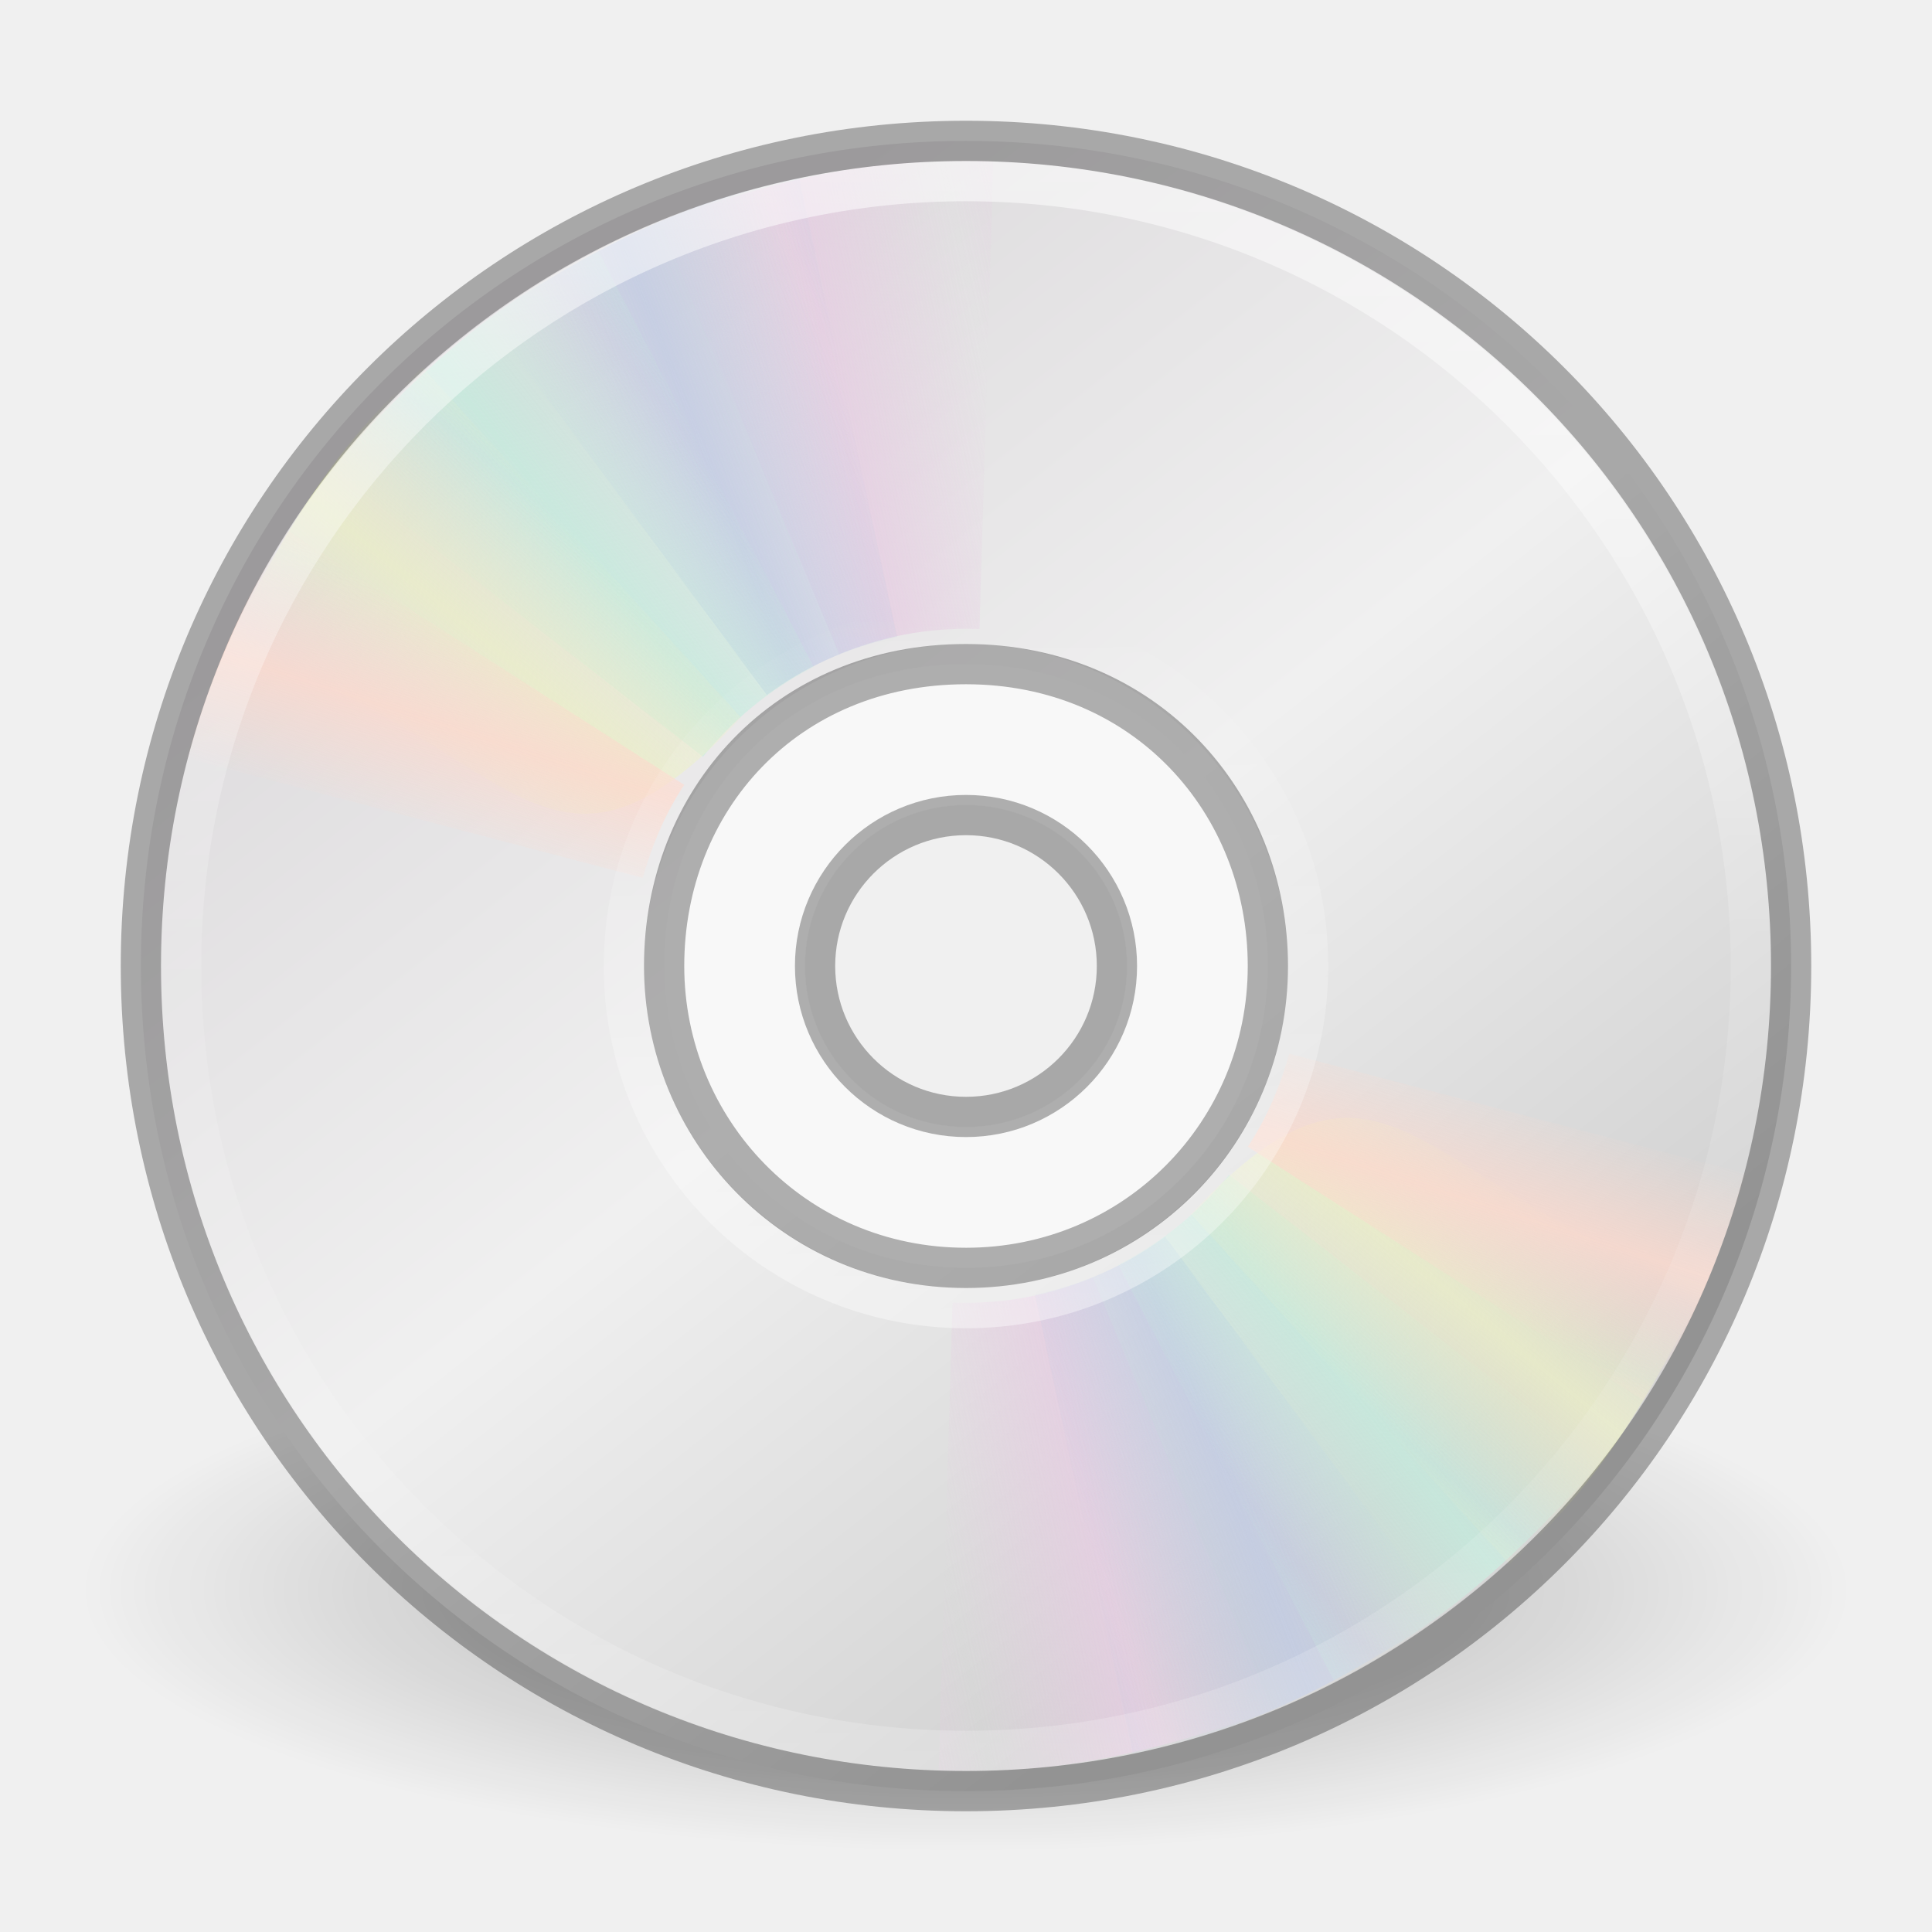
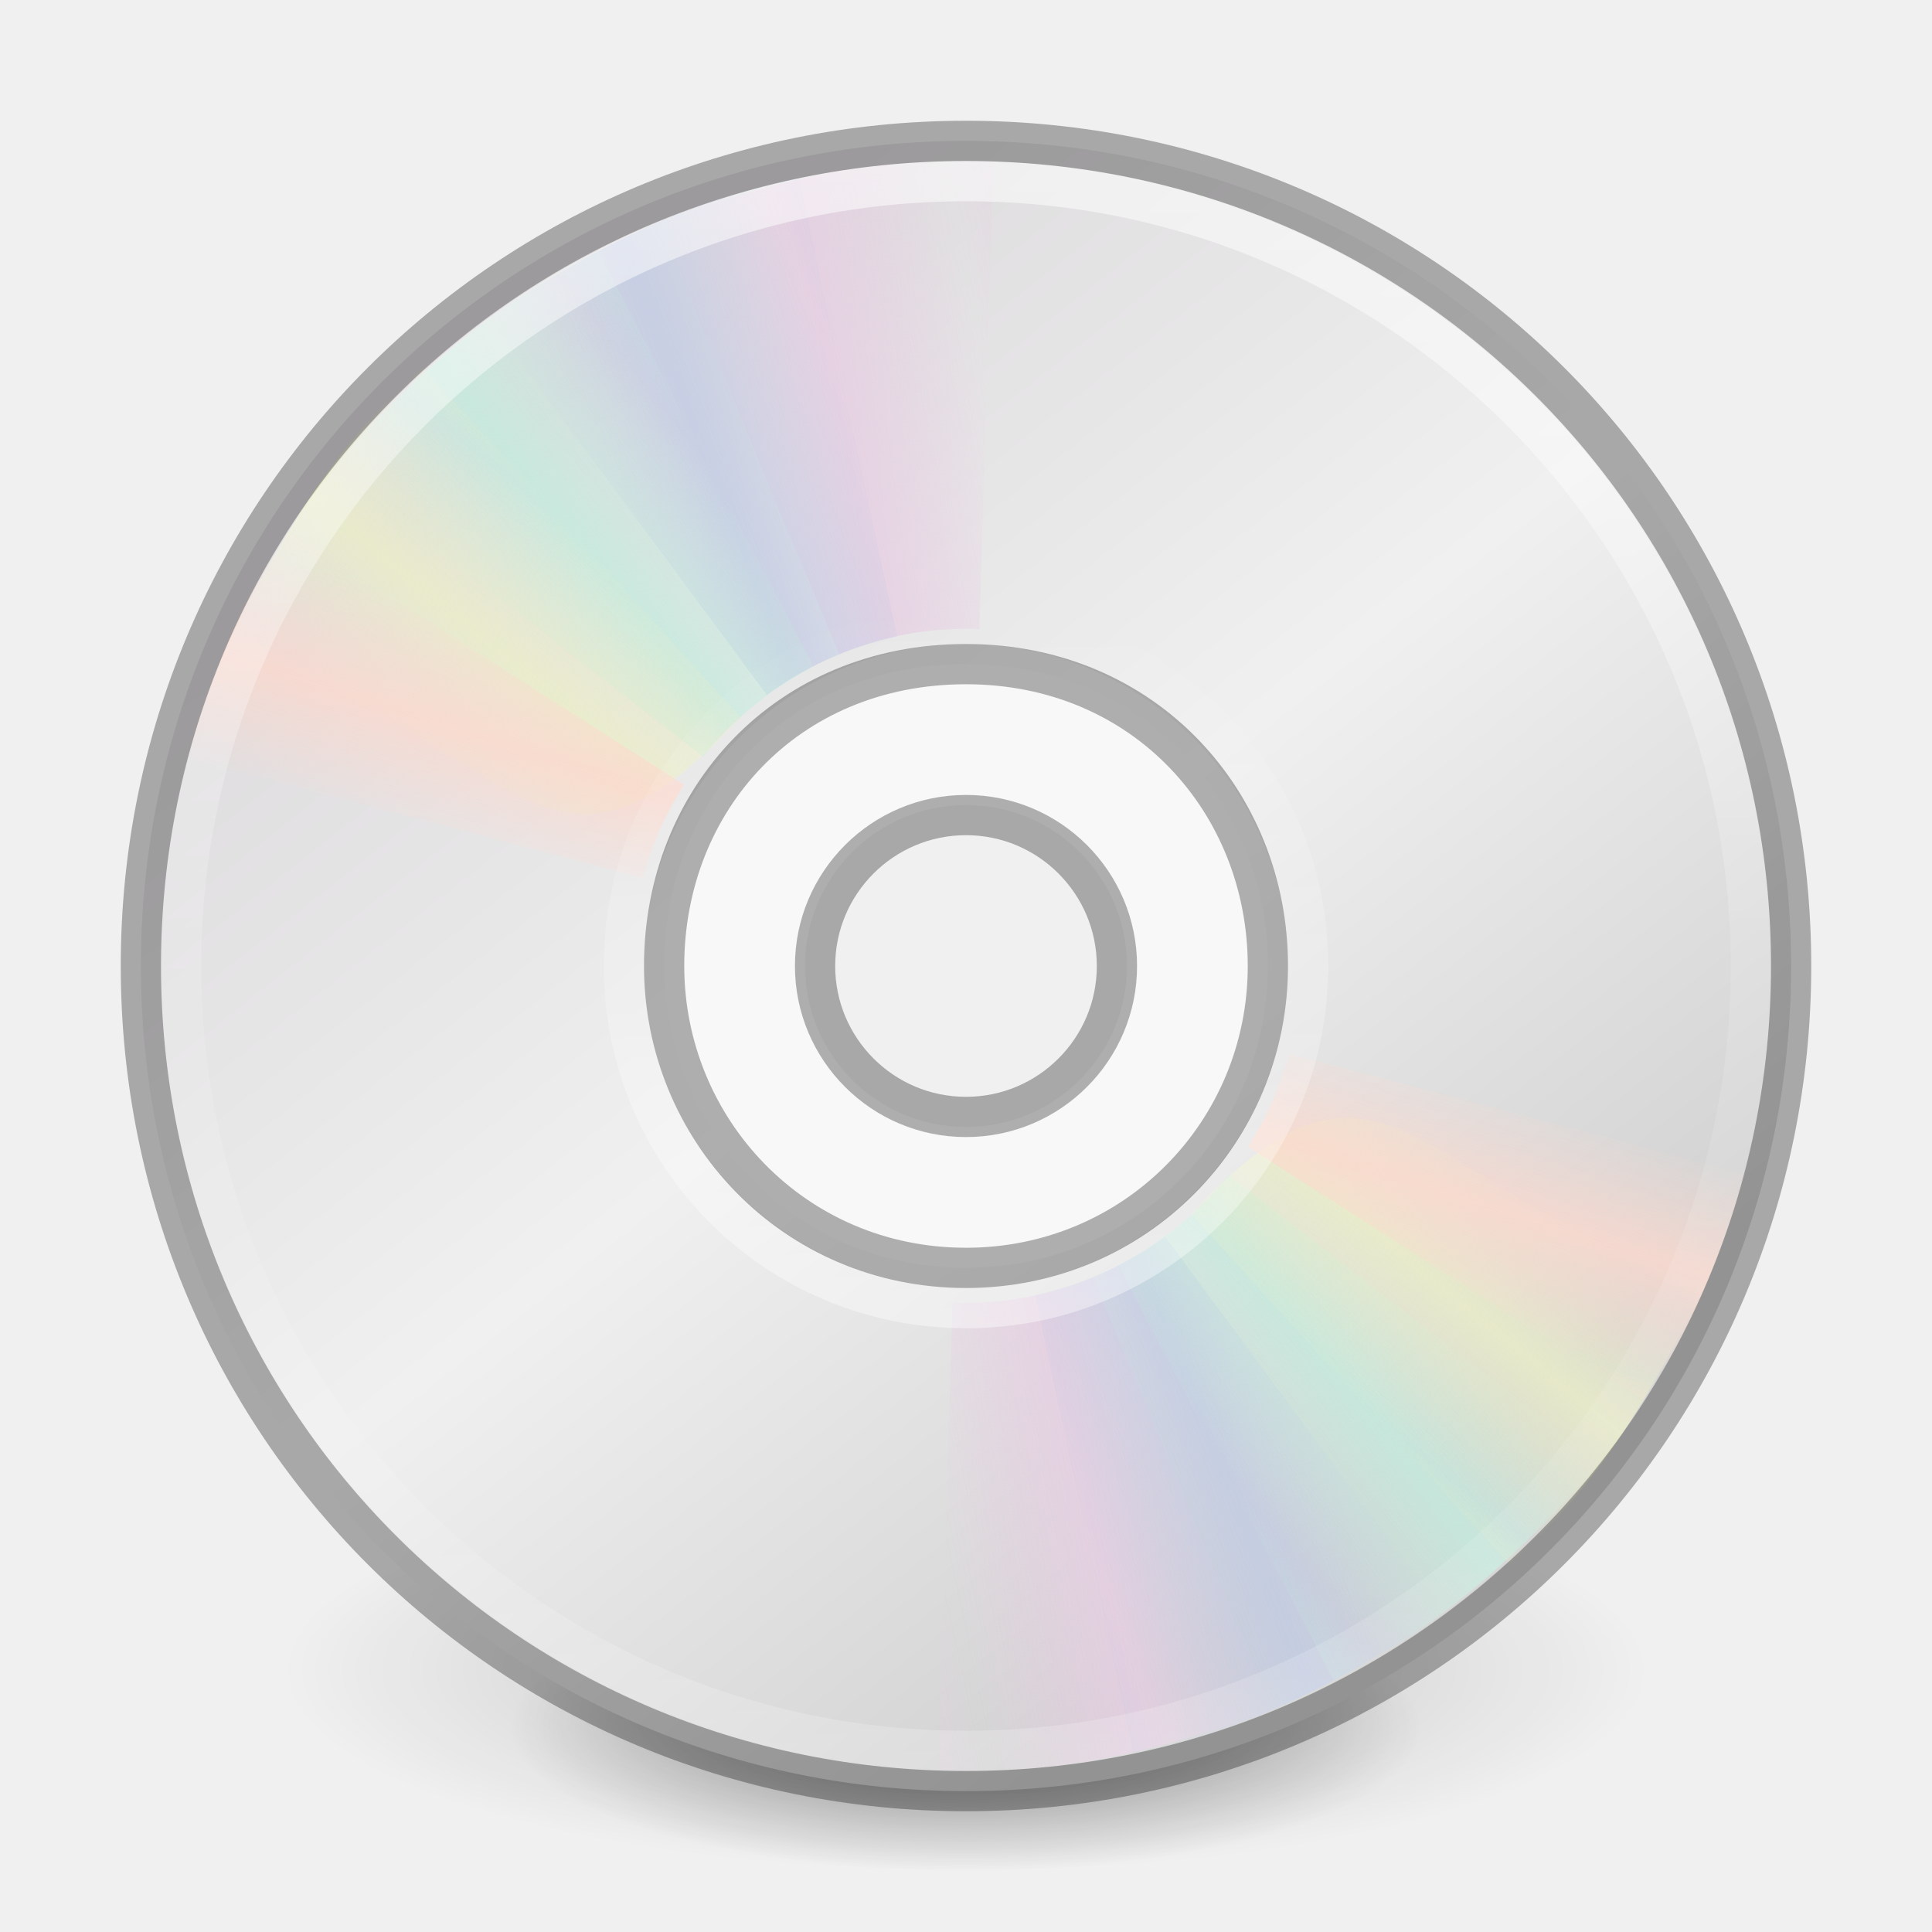
- <svg xmlns="http://www.w3.org/2000/svg" xmlns:xlink="http://www.w3.org/1999/xlink" version="1.1" width="48" height="48" id="svg4033">
+ <svg xmlns="http://www.w3.org/2000/svg" xmlns:xlink="http://www.w3.org/1999/xlink" id="svg4033" height="48" width="48" version="1.1">
  <defs id="defs4035">
-     <linearGradient x1="18.776" y1="4.038" x2="18.203" y2="45.962" id="linearGradient2462" xlink:href="#linearGradient6036" gradientUnits="userSpaceOnUse" gradientTransform="matrix(0.4293444,0,0,-0.4293442,13.54675,34.73361)" />
    <linearGradient id="linearGradient6036">
-       <stop id="stop6038" style="stop-color:#ffffff;stop-opacity:1" offset="0" />
-       <stop id="stop6040" style="stop-color:#ffffff;stop-opacity:0" offset="1" />
+       <stop offset="0" style="stop-color:#ffffff;stop-opacity:1" id="stop6038" />
+       <stop offset="1" style="stop-color:#ffffff;stop-opacity:0" id="stop6040" />
    </linearGradient>
-     <linearGradient x1="71.204" y1="6.238" x2="71.204" y2="44.341" id="linearGradient3903" xlink:href="#linearGradient4011" gradientUnits="userSpaceOnUse" gradientTransform="matrix(1.054054,0,0,1.054054,-51.611,-2.727899)" />
    <linearGradient id="linearGradient4011">
-       <stop id="stop4013" style="stop-color:#ffffff;stop-opacity:1" offset="0" />
-       <stop id="stop4015" style="stop-color:#ffffff;stop-opacity:0.235" offset="0.508" />
-       <stop id="stop4017" style="stop-color:#ffffff;stop-opacity:0.157" offset="0.835" />
-       <stop id="stop4019" style="stop-color:#ffffff;stop-opacity:0.392" offset="1" />
+       <stop offset="0" style="stop-color:#ffffff;stop-opacity:1" id="stop4013" />
+       <stop offset="0.508" style="stop-color:#ffffff;stop-opacity:0.235" id="stop4015" />
+       <stop offset="0.835" style="stop-color:#ffffff;stop-opacity:0.157" id="stop4017" />
+       <stop offset="1" style="stop-color:#ffffff;stop-opacity:0.392" id="stop4019" />
    </linearGradient>
-     <linearGradient x1="20.58" y1="10.775" x2="24.274" y2="9.862" id="linearGradient3311" xlink:href="#linearGradient3487" gradientUnits="userSpaceOnUse" spreadMethod="reflect" />
+     <linearGradient spreadMethod="reflect" gradientUnits="userSpaceOnUse" xlink:href="#linearGradient3487" id="linearGradient3311" y2="9.862" x2="24.274" y1="10.775" x1="20.58" />
    <linearGradient id="linearGradient3487">
-       <stop id="stop3489" style="stop-color:#e6cde2;stop-opacity:1" offset="0" />
-       <stop id="stop3491" style="stop-color:#e6cde2;stop-opacity:0" offset="1" />
+       <stop offset="0" style="stop-color:#e6cde2;stop-opacity:1" id="stop3489" />
+       <stop offset="1" style="stop-color:#e6cde2;stop-opacity:0" id="stop3491" />
    </linearGradient>
-     <linearGradient x1="17.495" y1="11.2" x2="21.047" y2="9.796" id="linearGradient3313" xlink:href="#linearGradient3495" gradientUnits="userSpaceOnUse" spreadMethod="reflect" />
+     <linearGradient spreadMethod="reflect" gradientUnits="userSpaceOnUse" xlink:href="#linearGradient3495" id="linearGradient3313" y2="9.796" x2="21.047" y1="11.2" x1="17.495" />
    <linearGradient id="linearGradient3495">
-       <stop id="stop3497" style="stop-color:#c1cbe4;stop-opacity:1" offset="0" />
-       <stop id="stop3499" style="stop-color:#c1cbe4;stop-opacity:0" offset="1" />
+       <stop offset="0" style="stop-color:#c1cbe4;stop-opacity:1" id="stop3497" />
+       <stop offset="1" style="stop-color:#c1cbe4;stop-opacity:0" id="stop3499" />
    </linearGradient>
-     <linearGradient x1="14.085" y1="13.046" x2="16.994" y2="10.732" id="linearGradient3315" xlink:href="#linearGradient3503" gradientUnits="userSpaceOnUse" spreadMethod="reflect" />
+     <linearGradient spreadMethod="reflect" gradientUnits="userSpaceOnUse" xlink:href="#linearGradient3503" id="linearGradient3315" y2="10.732" x2="16.994" y1="13.046" x1="14.085" />
    <linearGradient id="linearGradient3503">
-       <stop id="stop3505" style="stop-color:#c4ebdd;stop-opacity:1" offset="0" />
-       <stop id="stop3507" style="stop-color:#c4ebdd;stop-opacity:0" offset="1" />
+       <stop offset="0" style="stop-color:#c4ebdd;stop-opacity:1" id="stop3505" />
+       <stop offset="1" style="stop-color:#c4ebdd;stop-opacity:0" id="stop3507" />
    </linearGradient>
-     <linearGradient x1="12.372" y1="16.188" x2="14.609" y2="13.462" id="linearGradient3317" xlink:href="#linearGradient3511" gradientUnits="userSpaceOnUse" spreadMethod="reflect" />
+     <linearGradient spreadMethod="reflect" gradientUnits="userSpaceOnUse" xlink:href="#linearGradient3511" id="linearGradient3317" y2="13.462" x2="14.609" y1="16.188" x1="12.372" />
    <linearGradient id="linearGradient3511">
-       <stop id="stop3513" style="stop-color:#ebeec7;stop-opacity:1" offset="0" />
-       <stop id="stop3515" style="stop-color:#ebeec7;stop-opacity:0" offset="1" />
+       <stop offset="0" style="stop-color:#ebeec7;stop-opacity:1" id="stop3513" />
+       <stop offset="1" style="stop-color:#ebeec7;stop-opacity:0" id="stop3515" />
    </linearGradient>
-     <linearGradient x1="10.609" y1="17.886" x2="9.73" y2="20.613" id="linearGradient3319" xlink:href="#linearGradient3519" gradientUnits="userSpaceOnUse" spreadMethod="reflect" />
+     <linearGradient spreadMethod="reflect" gradientUnits="userSpaceOnUse" xlink:href="#linearGradient3519" id="linearGradient3319" y2="20.613" x2="9.73" y1="17.886" x1="10.609" />
    <linearGradient id="linearGradient3519">
-       <stop id="stop3521" style="stop-color:#fcd9cd;stop-opacity:1" offset="0" />
-       <stop id="stop3523" style="stop-color:#fcd9cd;stop-opacity:0" offset="1" />
+       <stop offset="0" style="stop-color:#fcd9cd;stop-opacity:1" id="stop3521" />
+       <stop offset="1" style="stop-color:#fcd9cd;stop-opacity:0" id="stop3523" />
    </linearGradient>
-     <linearGradient x1="20.58" y1="10.775" x2="24.274" y2="9.862" id="linearGradient3346" xlink:href="#linearGradient3487" gradientUnits="userSpaceOnUse" spreadMethod="reflect" />
-     <linearGradient x1="17.495" y1="11.2" x2="21.047" y2="9.796" id="linearGradient3348" xlink:href="#linearGradient3495" gradientUnits="userSpaceOnUse" spreadMethod="reflect" />
-     <linearGradient x1="14.085" y1="13.046" x2="16.994" y2="10.732" id="linearGradient3350" xlink:href="#linearGradient3503" gradientUnits="userSpaceOnUse" spreadMethod="reflect" />
-     <linearGradient x1="12.372" y1="16.188" x2="14.609" y2="13.462" id="linearGradient3352" xlink:href="#linearGradient3511" gradientUnits="userSpaceOnUse" spreadMethod="reflect" />
-     <linearGradient x1="10.609" y1="17.886" x2="9.73" y2="20.613" id="linearGradient3354" xlink:href="#linearGradient3519" gradientUnits="userSpaceOnUse" spreadMethod="reflect" />
-     <linearGradient x1="21.448" y1="15.5" x2="21.448" y2="32.509" id="linearGradient2465" xlink:href="#linearGradient3428" gradientUnits="userSpaceOnUse" gradientTransform="matrix(0.9375,0,0,0.9375,1.5,1.5)" />
-     <linearGradient id="linearGradient3428">
-       <stop id="stop3430" style="stop-color:#aaaaaa;stop-opacity:1" offset="0" />
-       <stop id="stop3432" style="stop-color:#d4d4d4;stop-opacity:1" offset="1" />
-     </linearGradient>
-     <linearGradient x1="12.274" y1="32.416" x2="35.391" y2="14.203" id="linearGradient2470" xlink:href="#linearGradient3263" gradientUnits="userSpaceOnUse" gradientTransform="matrix(0,1.171439,-1.171439,0,51.06024,-4.11454)" />
-     <linearGradient x1="12.274" y1="32.416" x2="35.391" y2="14.203" id="linearGradient3263" gradientUnits="userSpaceOnUse">
-       <stop id="stop3265" style="stop-color:#dedcde;stop-opacity:1" offset="0" />
-       <stop id="stop3267" style="stop-color:#f0f0f0;stop-opacity:1" offset="0.5" />
-       <stop id="stop3269" style="stop-color:#d2d2d2;stop-opacity:1" offset="1" />
-     </linearGradient>
-     <linearGradient x1="-21.916" y1="3" x2="-21.916" y2="45.033" id="linearGradient2472" xlink:href="#linearGradient3772" gradientUnits="userSpaceOnUse" gradientTransform="translate(50.26506,0)" />
-     <linearGradient id="linearGradient3772">
-       <stop id="stop3774" style="stop-color:#b4b4b4;stop-opacity:1" offset="0" />
-       <stop id="stop3776" style="stop-color:#969696;stop-opacity:1" offset="1" />
+     <linearGradient spreadMethod="reflect" gradientUnits="userSpaceOnUse" xlink:href="#linearGradient3487" id="linearGradient3346" y2="9.862" x2="24.274" y1="10.775" x1="20.58" />
+     <linearGradient spreadMethod="reflect" gradientUnits="userSpaceOnUse" xlink:href="#linearGradient3495" id="linearGradient3348" y2="9.796" x2="21.047" y1="11.2" x1="17.495" />
+     <linearGradient spreadMethod="reflect" gradientUnits="userSpaceOnUse" xlink:href="#linearGradient3503" id="linearGradient3350" y2="10.732" x2="16.994" y1="13.046" x1="14.085" />
+     <linearGradient spreadMethod="reflect" gradientUnits="userSpaceOnUse" xlink:href="#linearGradient3511" id="linearGradient3352" y2="13.462" x2="14.609" y1="16.188" x1="12.372" />
+     <linearGradient spreadMethod="reflect" gradientUnits="userSpaceOnUse" xlink:href="#linearGradient3519" id="linearGradient3354" y2="20.613" x2="9.73" y1="17.886" x1="10.609" />
+     <linearGradient gradientUnits="userSpaceOnUse" id="linearGradient3263" y2="14.203" x2="35.391" y1="32.416" x1="12.274">
+       <stop offset="0" style="stop-color:#dedcde;stop-opacity:1" id="stop3265" />
+       <stop offset="0.5" style="stop-color:#f0f0f0;stop-opacity:1" id="stop3267" />
+       <stop offset="1" style="stop-color:#d2d2d2;stop-opacity:1" id="stop3269" />
    </linearGradient>
    <linearGradient id="linearGradient23419">
-       <stop id="stop23421" style="stop-color:#000000;stop-opacity:1" offset="0" />
-       <stop id="stop23423" style="stop-color:#000000;stop-opacity:0" offset="1" />
+       <stop offset="0" style="stop-color:#000000;stop-opacity:1" id="stop23421" />
+       <stop offset="1" style="stop-color:#000000;stop-opacity:0" id="stop23423" />
    </linearGradient>
-     <radialGradient cx="23.335" cy="41.636" r="22.627" fx="23.335" fy="41.636" id="radialGradient4023" xlink:href="#linearGradient23419" gradientUnits="userSpaceOnUse" gradientTransform="matrix(0.9722718,0,0,0.2872354,1.312499,27.54052)" />
-     <linearGradient x1="18.776" y1="4.038" x2="18.203" y2="45.962" id="linearGradient3054" xlink:href="#linearGradient6036" gradientUnits="userSpaceOnUse" gradientTransform="matrix(0.4293444,0,0,-0.4293442,13.54675,34.73361)" />
-     <linearGradient x1="71.204" y1="6.238" x2="71.204" y2="44.341" id="linearGradient3057" xlink:href="#linearGradient4011" gradientUnits="userSpaceOnUse" gradientTransform="matrix(1.054054,0,0,1.054054,-51.611,-2.727899)" />
-     <linearGradient x1="12.274" y1="32.416" x2="35.391" y2="14.203" id="linearGradient3076" xlink:href="#linearGradient3263" gradientUnits="userSpaceOnUse" gradientTransform="matrix(0,1.171439,-1.171439,0,51.06024,-4.11454)" />
-     <radialGradient cx="23.335" cy="41.636" r="22.627" fx="23.335" fy="41.636" id="radialGradient3081" xlink:href="#linearGradient23419" gradientUnits="userSpaceOnUse" gradientTransform="matrix(0.9722718,0,0,0.2872354,1.312499,27.54052)" />
+     <linearGradient gradientTransform="matrix(0.4293444,0,0,-0.4293442,13.54675,34.73361)" gradientUnits="userSpaceOnUse" xlink:href="#linearGradient6036" id="linearGradient3054" y2="45.962" x2="18.203" y1="4.038" x1="18.776" />
+     <linearGradient gradientTransform="matrix(1.054054,0,0,1.054054,-51.611,-2.727899)" gradientUnits="userSpaceOnUse" xlink:href="#linearGradient4011" id="linearGradient3057" y2="44.341" x2="71.204" y1="6.238" x1="71.204" />
+     <linearGradient gradientTransform="matrix(0,1.171439,-1.171439,0,51.06024,-4.11454)" gradientUnits="userSpaceOnUse" xlink:href="#linearGradient3263" id="linearGradient3076" y2="14.203" x2="35.391" y1="32.416" x1="12.274" />
+     <radialGradient xlink:href="#linearGradient23419" id="radialGradient3300-8" gradientUnits="userSpaceOnUse" gradientTransform="matrix(0.3823536,7.5555777e-8,-1.8372241e-8,0.1115198,-5.925427,36.33585)" cx="99.189" cy="185.297" fx="99.189" fy="185.297" r="62.769" />
+     <radialGradient xlink:href="#linearGradient23419" id="radialGradient4192-6" gradientUnits="userSpaceOnUse" gradientTransform="matrix(0.2549024,5.3967361e-8,-1.2248161e-8,0.07965545,6.716382,44.24067)" cx="99.189" cy="185.297" fx="99.189" fy="185.297" r="62.769" />
  </defs>
-   <path d="m 46,39.5 c 0.001,3.59 -9.849,6.5 -22,6.5 -12.151,0 -22.001,-2.91 -22,-6.5 C 1.999,35.91 11.849,33 24,33 c 12.151,0 22.001,2.91 22,6.5 l 0,0 z" id="path23417" style="opacity:0.3;fill:url(#radialGradient3081);fill-opacity:1;fill-rule:evenodd;stroke:none;stroke-width:2;marker:none;visibility:visible;display:inline;overflow:visible" />
-   <path d="M 44.5,24 C 44.5,12.637 35.363,3.5 24,3.5 12.637,3.5 3.5,12.637 3.5,24 3.5,35.363 12.637,44.5 24,44.5 35.363,44.5 44.5,35.363 44.5,24 z m -13,0 c 0,4.128 -3.289,7.5 -7.5,7.5 -4.293,0 -7.5,-3.455 -7.5,-7.5 0,-4.127 3.041,-7.5 7.5,-7.5 4.459,0 7.5,3.454 7.5,7.5 z" id="path2781" style="fill:url(#linearGradient3076);fill-rule:nonzero;stroke:none" />
-   <path d="m 24,16 c -4.416,0 -8,3.584 -8,8 0,4.416 3.584,8 8,8 4.416,0 8,-3.584 8,-8 0,-4.416 -3.584,-8 -8,-8 z m 0,4 c 2.208,0 4,1.792 4,4 0,2.208 -1.792,4 -4,4 -2.208,0 -4,-1.792 -4,-4 0,-2.208 1.792,-4 4,-4 z" id="path2474" style="opacity:0.5;fill:#ffffff;fill-opacity:1;fill-rule:nonzero;stroke:none;stroke-width:1;marker:none;visibility:visible;display:inline;overflow:visible;enable-background:accumulate" />
-   <path d="m 24,20.25 c 2.07,0 3.75,1.68 3.75,3.75 0,2.07 -1.68,3.75 -3.75,3.75 -2.07,0 -3.75,-1.68 -3.75,-3.75 0,-2.07 1.68,-3.75 3.75,-3.75 z" id="path3418" style="opacity:0.3;fill:none;stroke:#000000;stroke-width:1;stroke-linecap:butt;stroke-linejoin:round;stroke-miterlimit:4;stroke-opacity:1;stroke-dasharray:none;stroke-dashoffset:0;marker:none;visibility:visible;display:inline;overflow:visible;enable-background:accumulate" />
+   <g id="g4198-4" transform="matrix(0.7083333,0,0,0.7142827,1.33333,0.7846048)" style="stroke-width:1.406">
+     <path d="m 56,57.002 a 24,6.999 0 1 1 -48,0 24,6.999 0 1 1 48,0 z" id="path3818-0-6" style="opacity:0.2;fill:url(#radialGradient3300-8);fill-opacity:1;stroke:none;stroke-width:1.406" />
+     <path style="opacity:0.4;fill:url(#radialGradient4192-6);fill-opacity:1;stroke:none;stroke-width:1.406" id="path4190-2" d="m 48,59.002 a 16,4.999 0 1 1 -32,0 16,4.999 0 1 1 32,0 z" />
+   </g>
+   <path style="fill:url(#linearGradient3076);fill-rule:nonzero;stroke:none" id="path2781" d="M 44.5,24 C 44.5,12.637 35.363,3.5 24,3.5 12.637,3.5 3.5,12.637 3.5,24 3.5,35.363 12.637,44.5 24,44.5 35.363,44.5 44.5,35.363 44.5,24 z m -13,0 c 0,4.128 -3.289,7.5 -7.5,7.5 -4.293,0 -7.5,-3.455 -7.5,-7.5 0,-4.127 3.041,-7.5 7.5,-7.5 4.459,0 7.5,3.454 7.5,7.5 z" />
+   <path style="opacity:0.5;fill:#ffffff;fill-opacity:1;fill-rule:nonzero;stroke:none;stroke-width:1;marker:none;visibility:visible;display:inline;overflow:visible;enable-background:accumulate" id="path2474" d="m 24,16 c -4.416,0 -8,3.584 -8,8 0,4.416 3.584,8 8,8 4.416,0 8,-3.584 8,-8 0,-4.416 -3.584,-8 -8,-8 z m 0,4 c 2.208,0 4,1.792 4,4 0,2.208 -1.792,4 -4,4 -2.208,0 -4,-1.792 -4,-4 0,-2.208 1.792,-4 4,-4 z" />
+   <path style="opacity:0.3;fill:none;stroke:#000000;stroke-width:1;stroke-linecap:butt;stroke-linejoin:round;stroke-miterlimit:4;stroke-opacity:1;stroke-dasharray:none;stroke-dashoffset:0;marker:none;visibility:visible;display:inline;overflow:visible;enable-background:accumulate" id="path3418" d="m 24,20.25 c 2.07,0 3.75,1.68 3.75,3.75 0,2.07 -1.68,3.75 -3.75,3.75 -2.07,0 -3.75,-1.68 -3.75,-3.75 0,-2.07 1.68,-3.75 3.75,-3.75 z" />
  <g id="g3527">
-     <path d="M 15.857,5.731 20.625,16.344 C 21.66,15.885 22.795,15.625 24,15.625 c 0.032,0 0.062,-3.6e-4 0.094,0 L 24.108,4.005 c -2.942,-0.071 -5.543,0.657 -8.251,1.726 l 10e-7,0 z" transform="matrix(0.9996011,0.02824295,-0.02824295,0.9996011,0.6924114,-0.6708346)" id="path3296" style="opacity:0.8;fill:url(#linearGradient3346);fill-opacity:1;fill-rule:nonzero;stroke:none" />
-     <path d="m 12.121,7.906 6.931,9.36 c 0.913,-0.67 1.966,-1.167 3.143,-1.425 0.031,-0.007 0.06,-0.014 0.092,-0.02 L 19.857,4.426 c -2.889,0.561 -5.32,1.856 -7.736,3.48 l 0,0 z" id="path3308" style="opacity:0.8;fill:url(#linearGradient3348);fill-opacity:1;fill-rule:nonzero;stroke:none" />
-     <path d="m 8.252,11.647 9.214,7.156 c 0.709,-0.883 1.597,-1.636 2.667,-2.19 0.028,-0.015 0.055,-0.029 0.083,-0.043 L 14.866,6.251 C 12.221,7.541 10.166,9.452 8.252,11.647 z" id="path3310" style="opacity:0.8;fill:url(#linearGradient3350);fill-opacity:1;fill-rule:nonzero;stroke:none" />
-     <path d="m 5.633,16.074 c 7.175,2.242 7.85,7.031 12.777,1.754 L 10.5,9.132 C 8.279,11.063 6.913,13.459 5.633,16.074 z" id="path3312" style="opacity:0.8;fill:url(#linearGradient3352);fill-opacity:1;fill-rule:nonzero;stroke:none" />
-     <path d="M 7.155,13.193 C 5.972,14.945 5.248,16.83 4.63,18.837 L 15.969,21.812 C 16.184,21.049 16.487,20.298 16.938,19.594 16.955,19.567 16.982,19.527 17,19.5 L 7.155,13.193 z" id="path3314" style="opacity:0.8;fill:url(#linearGradient3354);fill-opacity:1;fill-rule:nonzero;stroke:none" />
+     <path style="opacity:0.8;fill:url(#linearGradient3346);fill-opacity:1;fill-rule:nonzero;stroke:none" id="path3296" transform="matrix(0.9996011,0.02824295,-0.02824295,0.9996011,0.6924114,-0.6708346)" d="M 15.857,5.731 20.625,16.344 C 21.66,15.885 22.795,15.625 24,15.625 c 0.032,0 0.062,-3.6e-4 0.094,0 L 24.108,4.005 c -2.942,-0.071 -5.543,0.657 -8.251,1.726 l 10e-7,0 z" />
+     <path style="opacity:0.8;fill:url(#linearGradient3348);fill-opacity:1;fill-rule:nonzero;stroke:none" id="path3308" d="m 12.121,7.906 6.931,9.36 c 0.913,-0.67 1.966,-1.167 3.143,-1.425 0.031,-0.007 0.06,-0.014 0.092,-0.02 L 19.857,4.426 c -2.889,0.561 -5.32,1.856 -7.736,3.48 l 0,0 z" />
+     <path style="opacity:0.8;fill:url(#linearGradient3350);fill-opacity:1;fill-rule:nonzero;stroke:none" id="path3310" d="m 8.252,11.647 9.214,7.156 c 0.709,-0.883 1.597,-1.636 2.667,-2.19 0.028,-0.015 0.055,-0.029 0.083,-0.043 L 14.866,6.251 C 12.221,7.541 10.166,9.452 8.252,11.647 z" />
+     <path style="opacity:0.8;fill:url(#linearGradient3352);fill-opacity:1;fill-rule:nonzero;stroke:none" id="path3312" d="m 5.633,16.074 c 7.175,2.242 7.85,7.031 12.777,1.754 L 10.5,9.132 C 8.279,11.063 6.913,13.459 5.633,16.074 z" />
+     <path style="opacity:0.8;fill:url(#linearGradient3354);fill-opacity:1;fill-rule:nonzero;stroke:none" id="path3314" d="M 7.155,13.193 C 5.972,14.945 5.248,16.83 4.63,18.837 L 15.969,21.812 C 16.184,21.049 16.487,20.298 16.938,19.594 16.955,19.567 16.982,19.527 17,19.5 L 7.155,13.193 z" />
  </g>
-   <g transform="matrix(-1,0,0,-1,48,47.99083)" id="g3297">
-     <path d="M 15.857,5.731 20.625,16.344 C 21.66,15.885 22.795,15.625 24,15.625 c 0.032,0 0.062,-3.6e-4 0.094,0 L 24.108,4.005 c -2.942,-0.071 -5.543,0.657 -8.251,1.726 l 10e-7,0 z" transform="matrix(0.9996011,0.02824295,-0.02824295,0.9996011,0.6924114,-0.6708346)" id="path3299" style="opacity:0.8;fill:url(#linearGradient3311);fill-opacity:1;fill-rule:nonzero;stroke:none" />
-     <path d="m 12.121,7.906 6.931,9.36 c 0.913,-0.67 1.966,-1.167 3.143,-1.425 0.031,-0.007 0.06,-0.014 0.092,-0.02 L 19.857,4.426 c -2.889,0.561 -5.32,1.856 -7.736,3.48 l 0,0 z" id="path3301" style="opacity:0.8;fill:url(#linearGradient3313);fill-opacity:1;fill-rule:nonzero;stroke:none" />
-     <path d="m 8.252,11.647 9.214,7.156 c 0.709,-0.883 1.597,-1.636 2.667,-2.19 0.028,-0.015 0.055,-0.029 0.083,-0.043 L 14.866,6.251 C 12.221,7.541 10.166,9.452 8.252,11.647 z" id="path3303" style="opacity:0.8;fill:url(#linearGradient3315);fill-opacity:1;fill-rule:nonzero;stroke:none" />
-     <path d="m 5.633,16.074 c 7.175,2.242 7.85,7.031 12.777,1.754 L 10.5,9.132 C 8.279,11.063 6.913,13.459 5.633,16.074 z" id="path3305" style="opacity:0.8;fill:url(#linearGradient3317);fill-opacity:1;fill-rule:nonzero;stroke:none" />
-     <path d="M 7.155,13.193 C 5.972,14.945 5.248,16.83 4.63,18.837 L 15.969,21.812 C 16.184,21.049 16.487,20.298 16.938,19.594 16.955,19.567 16.982,19.527 17,19.5 L 7.155,13.193 z" id="path3307" style="opacity:0.8;fill:url(#linearGradient3319);fill-opacity:1;fill-rule:nonzero;stroke:none" />
+   <g id="g3297" transform="matrix(-1,0,0,-1,48,47.99083)">
+     <path style="opacity:0.8;fill:url(#linearGradient3311);fill-opacity:1;fill-rule:nonzero;stroke:none" id="path3299" transform="matrix(0.9996011,0.02824295,-0.02824295,0.9996011,0.6924114,-0.6708346)" d="M 15.857,5.731 20.625,16.344 C 21.66,15.885 22.795,15.625 24,15.625 c 0.032,0 0.062,-3.6e-4 0.094,0 L 24.108,4.005 c -2.942,-0.071 -5.543,0.657 -8.251,1.726 l 10e-7,0 z" />
+     <path style="opacity:0.8;fill:url(#linearGradient3313);fill-opacity:1;fill-rule:nonzero;stroke:none" id="path3301" d="m 12.121,7.906 6.931,9.36 c 0.913,-0.67 1.966,-1.167 3.143,-1.425 0.031,-0.007 0.06,-0.014 0.092,-0.02 L 19.857,4.426 c -2.889,0.561 -5.32,1.856 -7.736,3.48 l 0,0 z" />
+     <path style="opacity:0.8;fill:url(#linearGradient3315);fill-opacity:1;fill-rule:nonzero;stroke:none" id="path3303" d="m 8.252,11.647 9.214,7.156 c 0.709,-0.883 1.597,-1.636 2.667,-2.19 0.028,-0.015 0.055,-0.029 0.083,-0.043 L 14.866,6.251 C 12.221,7.541 10.166,9.452 8.252,11.647 z" />
+     <path style="opacity:0.8;fill:url(#linearGradient3317);fill-opacity:1;fill-rule:nonzero;stroke:none" id="path3305" d="m 5.633,16.074 c 7.175,2.242 7.85,7.031 12.777,1.754 L 10.5,9.132 C 8.279,11.063 6.913,13.459 5.633,16.074 z" />
+     <path style="opacity:0.8;fill:url(#linearGradient3319);fill-opacity:1;fill-rule:nonzero;stroke:none" id="path3307" d="M 7.155,13.193 C 5.972,14.945 5.248,16.83 4.63,18.837 L 15.969,21.812 C 16.184,21.049 16.487,20.298 16.938,19.594 16.955,19.567 16.982,19.527 17,19.5 L 7.155,13.193 z" />
  </g>
-   <path d="M 43.5,23.999 C 43.5,34.769 34.769,43.5 24,43.5 13.231,43.5 4.5,34.769 4.5,23.999 4.5,13.23 13.231,4.5 24,4.5 34.769,4.5 43.5,13.23 43.5,23.999 l 0,0 z" id="path8655" style="opacity:0.55;color:#000000;fill:none;stroke:url(#linearGradient3057);stroke-width:1;stroke-linecap:round;stroke-linejoin:round;stroke-miterlimit:4;stroke-opacity:1;stroke-dasharray:none;stroke-dashoffset:0;marker:none;visibility:visible;display:inline;overflow:visible;enable-background:accumulate" />
-   <path d="m 24,32.5 c -4.711,0 -8.5,-3.789 -8.5,-8.5 0,-4.711 3.789,-8.5 8.5,-8.5 4.711,0 8.5,3.789 8.5,8.5 0,4.711 -3.789,8.5 -8.5,8.5 l 0,0 0,0 0,0 z" id="path3281" style="opacity:0.4;fill:none;stroke:url(#linearGradient3054);stroke-width:1;stroke-miterlimit:4;stroke-opacity:1" />
-   <path d="M 44.5,24 C 44.5,12.637 35.363,3.5 24,3.5 12.637,3.5 3.5,12.637 3.5,24 3.5,35.363 12.637,44.5 24,44.5 35.363,44.5 44.5,35.363 44.5,24 z m -13,0 c 0,4.128 -3.289,7.5 -7.5,7.5 -4.293,0 -7.5,-3.455 -7.5,-7.5 0,-4.127 3.041,-7.5 7.5,-7.5 4.459,0 7.5,3.454 7.5,7.5 z" id="path2781-3" style="opacity:0.3;fill:none;stroke:#000000;stroke-width:1;stroke-miterlimit:4;stroke-opacity:1" />
+   <path style="opacity:0.55;color:#000000;fill:none;stroke:url(#linearGradient3057);stroke-width:1;stroke-linecap:round;stroke-linejoin:round;stroke-miterlimit:4;stroke-opacity:1;stroke-dasharray:none;stroke-dashoffset:0;marker:none;visibility:visible;display:inline;overflow:visible;enable-background:accumulate" id="path8655" d="M 43.5,23.999 C 43.5,34.769 34.769,43.5 24,43.5 13.231,43.5 4.5,34.769 4.5,23.999 4.5,13.23 13.231,4.5 24,4.5 34.769,4.5 43.5,13.23 43.5,23.999 l 0,0 z" />
+   <path style="opacity:0.4;fill:none;stroke:url(#linearGradient3054);stroke-width:1;stroke-miterlimit:4;stroke-opacity:1" id="path3281" d="m 24,32.5 c -4.711,0 -8.5,-3.789 -8.5,-8.5 0,-4.711 3.789,-8.5 8.5,-8.5 4.711,0 8.5,3.789 8.5,8.5 0,4.711 -3.789,8.5 -8.5,8.5 l 0,0 0,0 0,0 z" />
+   <path style="opacity:0.3;fill:none;stroke:#000000;stroke-width:1;stroke-miterlimit:4;stroke-opacity:1" id="path2781-3" d="M 44.5,24 C 44.5,12.637 35.363,3.5 24,3.5 12.637,3.5 3.5,12.637 3.5,24 3.5,35.363 12.637,44.5 24,44.5 35.363,44.5 44.5,35.363 44.5,24 z m -13,0 c 0,4.128 -3.289,7.5 -7.5,7.5 -4.293,0 -7.5,-3.455 -7.5,-7.5 0,-4.127 3.041,-7.5 7.5,-7.5 4.459,0 7.5,3.454 7.5,7.5 z" />
</svg>
